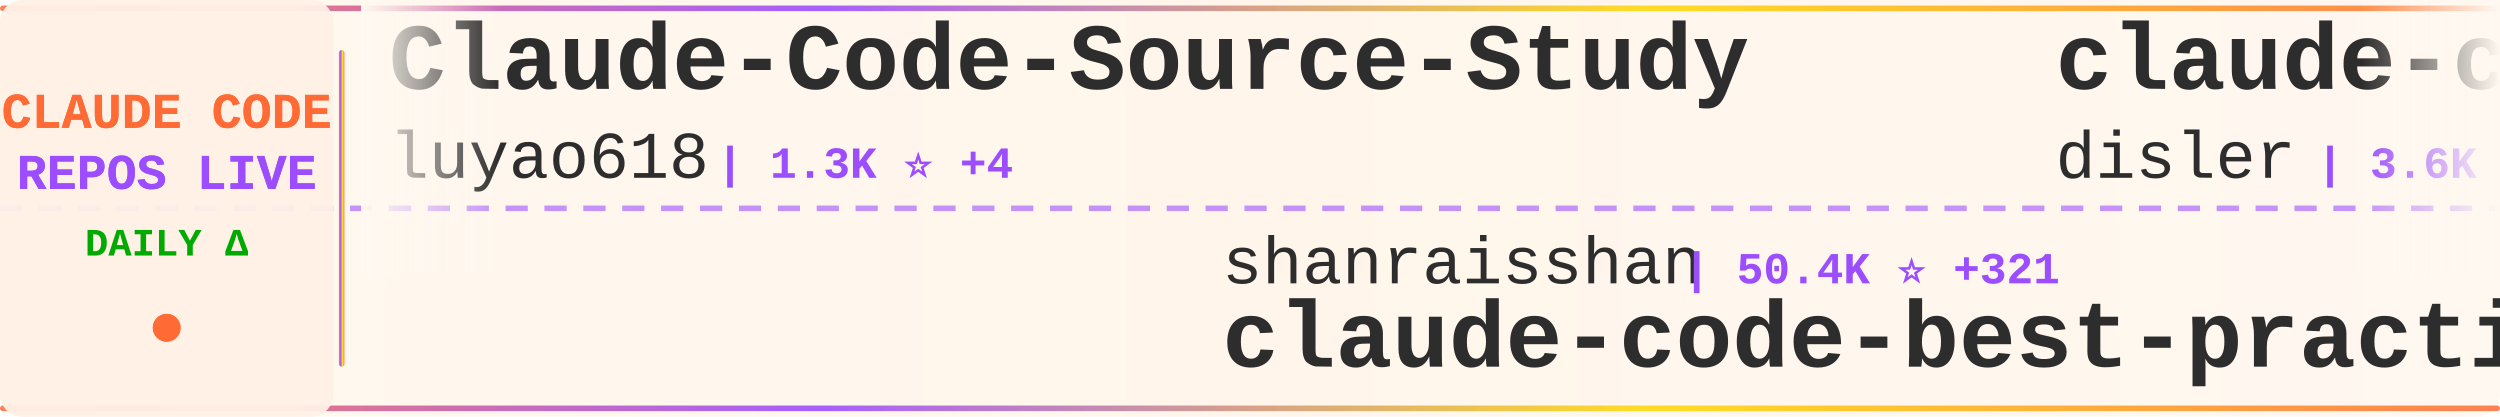
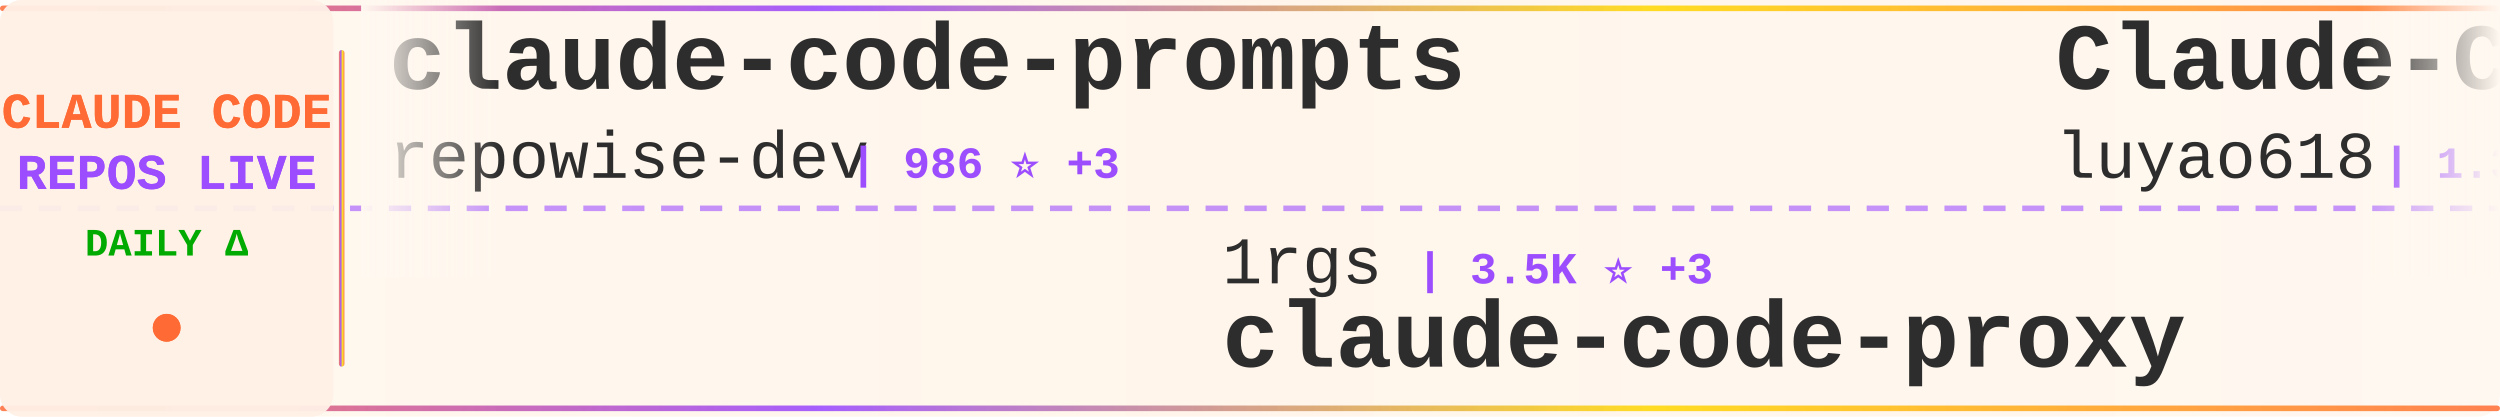
<svg xmlns="http://www.w3.org/2000/svg" width="900" height="150">
  <defs>
    <linearGradient id="tickerBg" x1="0%" y1="0%" x2="100%" y2="0%">
      <stop offset="0%" style="stop-color:#fff8f0;stop-opacity:0.98" />
      <stop offset="50%" style="stop-color:#fff5eb;stop-opacity:1" />
      <stop offset="100%" style="stop-color:#fff8f0;stop-opacity:0.98" />
    </linearGradient>
    <linearGradient id="borderGrad" x1="0%" y1="0%" x2="100%" y2="0%">
      <stop offset="0%" style="stop-color:#FF6B35;stop-opacity:0.85">
        <animate attributeName="stop-opacity" values="0.85;1;0.85" dur="2s" repeatCount="indefinite" />
      </stop>
      <stop offset="33%" style="stop-color:#9C4EFF;stop-opacity:0.9">
        <animate attributeName="stop-opacity" values="0.9;1;0.9" dur="2.2s" repeatCount="indefinite" />
      </stop>
      <stop offset="66%" style="stop-color:#FFD700;stop-opacity:0.85">
        <animate attributeName="stop-opacity" values="0.85;1;0.85" dur="1.8s" repeatCount="indefinite" />
      </stop>
      <stop offset="100%" style="stop-color:#FF6B35;stop-opacity:0.85">
        <animate attributeName="stop-opacity" values="0.85;1;0.85" dur="2s" repeatCount="indefinite" />
      </stop>
    </linearGradient>
    <filter id="textGlow">
      <feGaussianBlur stdDeviation="0.15" result="coloredBlur" />
      <feMerge>
        <feMergeNode in="coloredBlur" />
        <feMergeNode in="SourceGraphic" />
      </feMerge>
    </filter>
    <filter id="metricGlow">
      <feGaussianBlur stdDeviation="0.2" result="coloredBlur" />
      <feMerge>
        <feMergeNode in="coloredBlur" />
        <feMergeNode in="SourceGraphic" />
      </feMerge>
    </filter>
    <linearGradient id="leftFade" x1="0%" y1="0%" x2="100%" y2="0%">
      <stop offset="0%" style="stop-color:#fff8f0;stop-opacity:1" />
      <stop offset="100%" style="stop-color:#fff8f0;stop-opacity:0" />
    </linearGradient>
    <linearGradient id="rightFade" x1="0%" y1="0%" x2="100%" y2="0%">
      <stop offset="0%" style="stop-color:#fff8f0;stop-opacity:0" />
      <stop offset="100%" style="stop-color:#fff8f0;stop-opacity:1" />
    </linearGradient>
  </defs>
  <rect width="900" height="150" fill="url(#tickerBg)" rx="8" />
  <rect x="0" y="2" width="900" height="2" fill="url(#borderGrad)" rx="1" />
  <rect x="0" y="146" width="900" height="2" fill="url(#borderGrad)" rx="1" />
  <line x1="0" y1="75" x2="900" y2="75" stroke="#9C4EFF" stroke-width="2" stroke-dasharray="8 6" opacity="0.6" />
  <rect x="0" y="0" width="120" height="150" fill="#fff0e6" opacity="0.95" rx="8" />
  <text x="60" y="46" font-family="'Courier New', monospace" font-size="18" font-weight="bold" fill="#FF6B35" text-anchor="middle" filter="url(#textGlow)">
    CLAUDE CODE
  </text>
  <text x="60" y="68" font-family="'Courier New', monospace" font-size="18" font-weight="bold" fill="#9C4EFF" text-anchor="middle" filter="url(#textGlow)">
    REPOS LIVE
  </text>
  <text x="60" y="92" font-family="'Courier New', monospace" font-size="14" font-weight="bold" fill="#00aa00" text-anchor="middle">
    DAILY Δ
  </text>
  <circle cx="60" cy="118" r="5" fill="#FF6B35" filter="url(#metricGlow)">
    <animate attributeName="r" values="4;6;4" dur="1.5s" repeatCount="indefinite" />
    <animate attributeName="opacity" values="0.6;1;0.6" dur="1.5s" repeatCount="indefinite" />
  </circle>
  <rect x="122" y="18" width="2" height="114" fill="url(#borderGrad)" rx="1" />
  <clipPath id="tickerClip">
    <rect x="130" y="0" width="770" height="150" />
  </clipPath>
  <g clip-path="url(#tickerClip)">
    <g id="tickerItems">
      <animateTransform attributeName="transform" attributeType="XML" type="translate" from="0 0" to="-3000 0" dur="54s" repeatCount="indefinite" />
      <g transform="translate(0, 0)">
+         <text x="140" y="32" font-family="'Courier New', monospace" font-size="34" font-weight="bold" fill="#2d2d2d">claude-code-prompts</text>
+         <text x="140" y="64" font-family="'Courier New', monospace" font-size="24" font-weight="normal" fill="#2d2d2d" opacity="1.0">repowise-dev</text>
+         <text x="306" y="64" font-family="'Courier New', monospace" font-size="16" font-weight="bold" fill="#9C4EFF"> | 986 ⭐ +3</text>
+       </g>
+       <g transform="translate(300, 0)">
+         <text x="140" y="102" font-family="'Courier New', monospace" font-size="24" font-weight="normal" fill="#2d2d2d" opacity="1.0">1rgs</text>
+         <text x="210" y="102" font-family="'Courier New', monospace" font-size="16" font-weight="bold" fill="#9C4EFF"> | 3.5K ⭐ +3</text>
+         <text x="140" y="132" font-family="'Courier New', monospace" font-size="34" font-weight="bold" fill="#2d2d2d">claude-code-proxy</text>
+       </g>
+       <g transform="translate(600, 0)">
        <text x="140" y="32" font-family="'Courier New', monospace" font-size="34" font-weight="bold" fill="#2d2d2d">Claude-Code-Source-Study</text>
        <text x="140" y="64" font-family="'Courier New', monospace" font-size="24" font-weight="normal" fill="#2d2d2d" opacity="1.0">luyao618</text>
-         <text x="258" y="64" font-family="'Courier New', monospace" font-size="16" font-weight="bold" fill="#9C4EFF"> | 1.3K ⭐ +4</text>
-       </g>
-       <g transform="translate(300, 0)">
-         <text x="140" y="102" font-family="'Courier New', monospace" font-size="24" font-weight="normal" fill="#2d2d2d" opacity="1.0">shanraisshan</text>
-         <text x="306" y="102" font-family="'Courier New', monospace" font-size="16" font-weight="bold" fill="#9C4EFF"> | 50.4K ⭐ +321</text>
-         <text x="140" y="132" font-family="'Courier New', monospace" font-size="34" font-weight="bold" fill="#2d2d2d">claude-code-best-practic...</text>
-       </g>
-       <g transform="translate(600, 0)">
-         <text x="140" y="32" font-family="'Courier New', monospace" font-size="34" font-weight="bold" fill="#2d2d2d">claude-code-hooks-master...</text>
-         <text x="140" y="64" font-family="'Courier New', monospace" font-size="24" font-weight="normal" fill="#2d2d2d" opacity="1.0">disler</text>
-         <text x="234" y="64" font-family="'Courier New', monospace" font-size="16" font-weight="bold" fill="#9C4EFF"> | 3.6K ⭐ +3</text>
+         <text x="258" y="64" font-family="'Courier New', monospace" font-size="16" font-weight="bold" fill="#9C4EFF"> | 1.3K ⭐ +6</text>
      </g>
      <g transform="translate(900, 0)">
-         <text x="140" y="102" font-family="'Courier New', monospace" font-size="24" font-weight="normal" fill="#2d2d2d" opacity="1.0">777genius</text>
-         <text x="270" y="102" font-family="'Courier New', monospace" font-size="16" font-weight="bold" fill="#9C4EFF"> | 905 ⭐ +1</text>
-         <text x="140" y="132" font-family="'Courier New', monospace" font-size="34" font-weight="bold" fill="#2d2d2d">claude-code-source-code</text>
+         <text x="140" y="102" font-family="'Courier New', monospace" font-size="24" font-weight="normal" fill="#2d2d2d" opacity="1.0">anthropics</text>
+         <text x="282" y="102" font-family="'Courier New', monospace" font-size="16" font-weight="bold" fill="#9C4EFF"> | 7.4K ⭐ +14</text>
+         <text x="140" y="132" font-family="'Courier New', monospace" font-size="34" font-weight="bold" fill="#2d2d2d">claude-code-action</text>
      </g>
      <g transform="translate(1200, 0)">
-         <text x="140" y="32" font-family="'Courier New', monospace" font-size="34" font-weight="bold" fill="#2d2d2d">claude-coder</text>
-         <text x="140" y="64" font-family="'Courier New', monospace" font-size="24" font-weight="normal" fill="#2d2d2d" opacity="1.0">kodu-ai</text>
-         <text x="246" y="64" font-family="'Courier New', monospace" font-size="16" font-weight="bold" fill="#9C4EFF"> | 5.3K ⭐ +1</text>
+         <text x="140" y="32" font-family="'Courier New', monospace" font-size="34" font-weight="bold" fill="#2d2d2d">claudecodeui</text>
+         <text x="140" y="64" font-family="'Courier New', monospace" font-size="24" font-weight="normal" fill="#2d2d2d" opacity="1.0">siteboon</text>
+         <text x="258" y="64" font-family="'Courier New', monospace" font-size="16" font-weight="bold" fill="#9C4EFF"> | 10.5K ⭐ +38</text>
      </g>
      <g transform="translate(1500, 0)">
-         <text x="140" y="102" font-family="'Courier New', monospace" font-size="24" font-weight="normal" fill="#2d2d2d" opacity="1.0">zebbern</text>
-         <text x="246" y="102" font-family="'Courier New', monospace" font-size="16" font-weight="bold" fill="#9C4EFF"> | 4.1K ⭐ +7</text>
-         <text x="140" y="132" font-family="'Courier New', monospace" font-size="34" font-weight="bold" fill="#2d2d2d">claude-code-guide</text>
+         <text x="140" y="102" font-family="'Courier New', monospace" font-size="24" font-weight="normal" fill="#2d2d2d" opacity="1.0">anthropics</text>
+         <text x="282" y="102" font-family="'Courier New', monospace" font-size="16" font-weight="bold" fill="#9C4EFF"> | 804 ⭐</text>
+         <text x="140" y="132" font-family="'Courier New', monospace" font-size="34" font-weight="bold" fill="#2d2d2d">claude-code-base-action</text>
      </g>
      <g transform="translate(1800, 0)">
-         <text x="140" y="32" font-family="'Courier New', monospace" font-size="34" font-weight="bold" fill="#2d2d2d">awesome-claude-code-tool...</text>
-         <text x="140" y="64" font-family="'Courier New', monospace" font-size="24" font-weight="normal" fill="#2d2d2d" opacity="1.0">rohitg00</text>
-         <text x="258" y="64" font-family="'Courier New', monospace" font-size="16" font-weight="bold" fill="#9C4EFF"> | 1.5K ⭐ +7</text>
+         <text x="140" y="32" font-family="'Courier New', monospace" font-size="34" font-weight="bold" fill="#2d2d2d">claude-code-source-code-...</text>
+         <text x="140" y="64" font-family="'Courier New', monospace" font-size="24" font-weight="normal" fill="#2d2d2d" opacity="1.0">ghuntley</text>
+         <text x="258" y="64" font-family="'Courier New', monospace" font-size="16" font-weight="bold" fill="#9C4EFF"> | 974 ⭐</text>
      </g>
      <g transform="translate(2100, 0)">
-         <text x="140" y="102" font-family="'Courier New', monospace" font-size="24" font-weight="normal" fill="#2d2d2d" opacity="1.0">huangserva</text>
-         <text x="282" y="102" font-family="'Courier New', monospace" font-size="16" font-weight="bold" fill="#9C4EFF"> | 570 ⭐ +2</text>
-         <text x="140" y="132" font-family="'Courier New', monospace" font-size="34" font-weight="bold" fill="#2d2d2d">claude-code-cli</text>
+         <text x="140" y="102" font-family="'Courier New', monospace" font-size="24" font-weight="normal" fill="#2d2d2d" opacity="1.0">anthropics</text>
+         <text x="282" y="102" font-family="'Courier New', monospace" font-size="16" font-weight="bold" fill="#9C4EFF"> | 18.4K ⭐ +54</text>
+         <text x="140" y="132" font-family="'Courier New', monospace" font-size="34" font-weight="bold" fill="#2d2d2d">claude-plugins-official</text>
      </g>
      <g transform="translate(2400, 0)">
-         <text x="140" y="32" font-family="'Courier New', monospace" font-size="34" font-weight="bold" fill="#2d2d2d">free-claude-code</text>
-         <text x="140" y="64" font-family="'Courier New', monospace" font-size="24" font-weight="normal" fill="#2d2d2d" opacity="1.0">Alishahryar1</text>
-         <text x="306" y="64" font-family="'Courier New', monospace" font-size="16" font-weight="bold" fill="#9C4EFF"> | 20.1K ⭐ +506</text>
+         <text x="140" y="32" font-family="'Courier New', monospace" font-size="34" font-weight="bold" fill="#2d2d2d">CLIProxyAPI</text>
+         <text x="140" y="64" font-family="'Courier New', monospace" font-size="24" font-weight="normal" fill="#2d2d2d" opacity="1.0">router-for-me</text>
+         <text x="318" y="64" font-family="'Courier New', monospace" font-size="16" font-weight="bold" fill="#9C4EFF"> | 30.3K ⭐ +146</text>
      </g>
      <g transform="translate(2700, 0)">
-         <text x="140" y="102" font-family="'Courier New', monospace" font-size="24" font-weight="normal" fill="#2d2d2d" opacity="1.0">AprilNEA</text>
-         <text x="258" y="102" font-family="'Courier New', monospace" font-size="16" font-weight="bold" fill="#9C4EFF"> | 376 ⭐</text>
-         <text x="140" y="132" font-family="'Courier New', monospace" font-size="34" font-weight="bold" fill="#2d2d2d">claude-code-source</text>
+         <text x="140" y="102" font-family="'Courier New', monospace" font-size="24" font-weight="normal" fill="#2d2d2d" opacity="1.0">davila7</text>
+         <text x="246" y="102" font-family="'Courier New', monospace" font-size="16" font-weight="bold" fill="#9C4EFF"> | 26.6K ⭐ +67</text>
+         <text x="140" y="132" font-family="'Courier New', monospace" font-size="34" font-weight="bold" fill="#2d2d2d">claude-code-templates</text>
      </g>
      <g transform="translate(3000, 0)">
+         <text x="140" y="32" font-family="'Courier New', monospace" font-size="34" font-weight="bold" fill="#2d2d2d">claude-code-prompts</text>
+         <text x="140" y="64" font-family="'Courier New', monospace" font-size="24" font-weight="normal" fill="#2d2d2d" opacity="1.0">repowise-dev</text>
+         <text x="306" y="64" font-family="'Courier New', monospace" font-size="16" font-weight="bold" fill="#9C4EFF"> | 986 ⭐ +3</text>
+       </g>
+       <g transform="translate(3300, 0)">
+         <text x="140" y="102" font-family="'Courier New', monospace" font-size="24" font-weight="normal" fill="#2d2d2d" opacity="1.0">1rgs</text>
+         <text x="210" y="102" font-family="'Courier New', monospace" font-size="16" font-weight="bold" fill="#9C4EFF"> | 3.5K ⭐ +3</text>
+         <text x="140" y="132" font-family="'Courier New', monospace" font-size="34" font-weight="bold" fill="#2d2d2d">claude-code-proxy</text>
+       </g>
+       <g transform="translate(3600, 0)">
        <text x="140" y="32" font-family="'Courier New', monospace" font-size="34" font-weight="bold" fill="#2d2d2d">Claude-Code-Source-Study</text>
        <text x="140" y="64" font-family="'Courier New', monospace" font-size="24" font-weight="normal" fill="#2d2d2d" opacity="1.0">luyao618</text>
-         <text x="258" y="64" font-family="'Courier New', monospace" font-size="16" font-weight="bold" fill="#9C4EFF"> | 1.3K ⭐ +4</text>
-       </g>
-       <g transform="translate(3300, 0)">
-         <text x="140" y="102" font-family="'Courier New', monospace" font-size="24" font-weight="normal" fill="#2d2d2d" opacity="1.0">shanraisshan</text>
-         <text x="306" y="102" font-family="'Courier New', monospace" font-size="16" font-weight="bold" fill="#9C4EFF"> | 50.4K ⭐ +321</text>
-         <text x="140" y="132" font-family="'Courier New', monospace" font-size="34" font-weight="bold" fill="#2d2d2d">claude-code-best-practic...</text>
-       </g>
-       <g transform="translate(3600, 0)">
-         <text x="140" y="32" font-family="'Courier New', monospace" font-size="34" font-weight="bold" fill="#2d2d2d">claude-code-hooks-master...</text>
-         <text x="140" y="64" font-family="'Courier New', monospace" font-size="24" font-weight="normal" fill="#2d2d2d" opacity="1.0">disler</text>
-         <text x="234" y="64" font-family="'Courier New', monospace" font-size="16" font-weight="bold" fill="#9C4EFF"> | 3.6K ⭐ +3</text>
+         <text x="258" y="64" font-family="'Courier New', monospace" font-size="16" font-weight="bold" fill="#9C4EFF"> | 1.3K ⭐ +6</text>
      </g>
      <g transform="translate(3900, 0)">
-         <text x="140" y="102" font-family="'Courier New', monospace" font-size="24" font-weight="normal" fill="#2d2d2d" opacity="1.0">777genius</text>
-         <text x="270" y="102" font-family="'Courier New', monospace" font-size="16" font-weight="bold" fill="#9C4EFF"> | 905 ⭐ +1</text>
-         <text x="140" y="132" font-family="'Courier New', monospace" font-size="34" font-weight="bold" fill="#2d2d2d">claude-code-source-code</text>
+         <text x="140" y="102" font-family="'Courier New', monospace" font-size="24" font-weight="normal" fill="#2d2d2d" opacity="1.0">anthropics</text>
+         <text x="282" y="102" font-family="'Courier New', monospace" font-size="16" font-weight="bold" fill="#9C4EFF"> | 7.4K ⭐ +14</text>
+         <text x="140" y="132" font-family="'Courier New', monospace" font-size="34" font-weight="bold" fill="#2d2d2d">claude-code-action</text>
      </g>
    </g>
  </g>
  <rect x="130" y="0" width="50" height="100" fill="url(#leftFade)" />
  <rect x="850" y="0" width="50" height="100" fill="url(#rightFade)" />
</svg>
